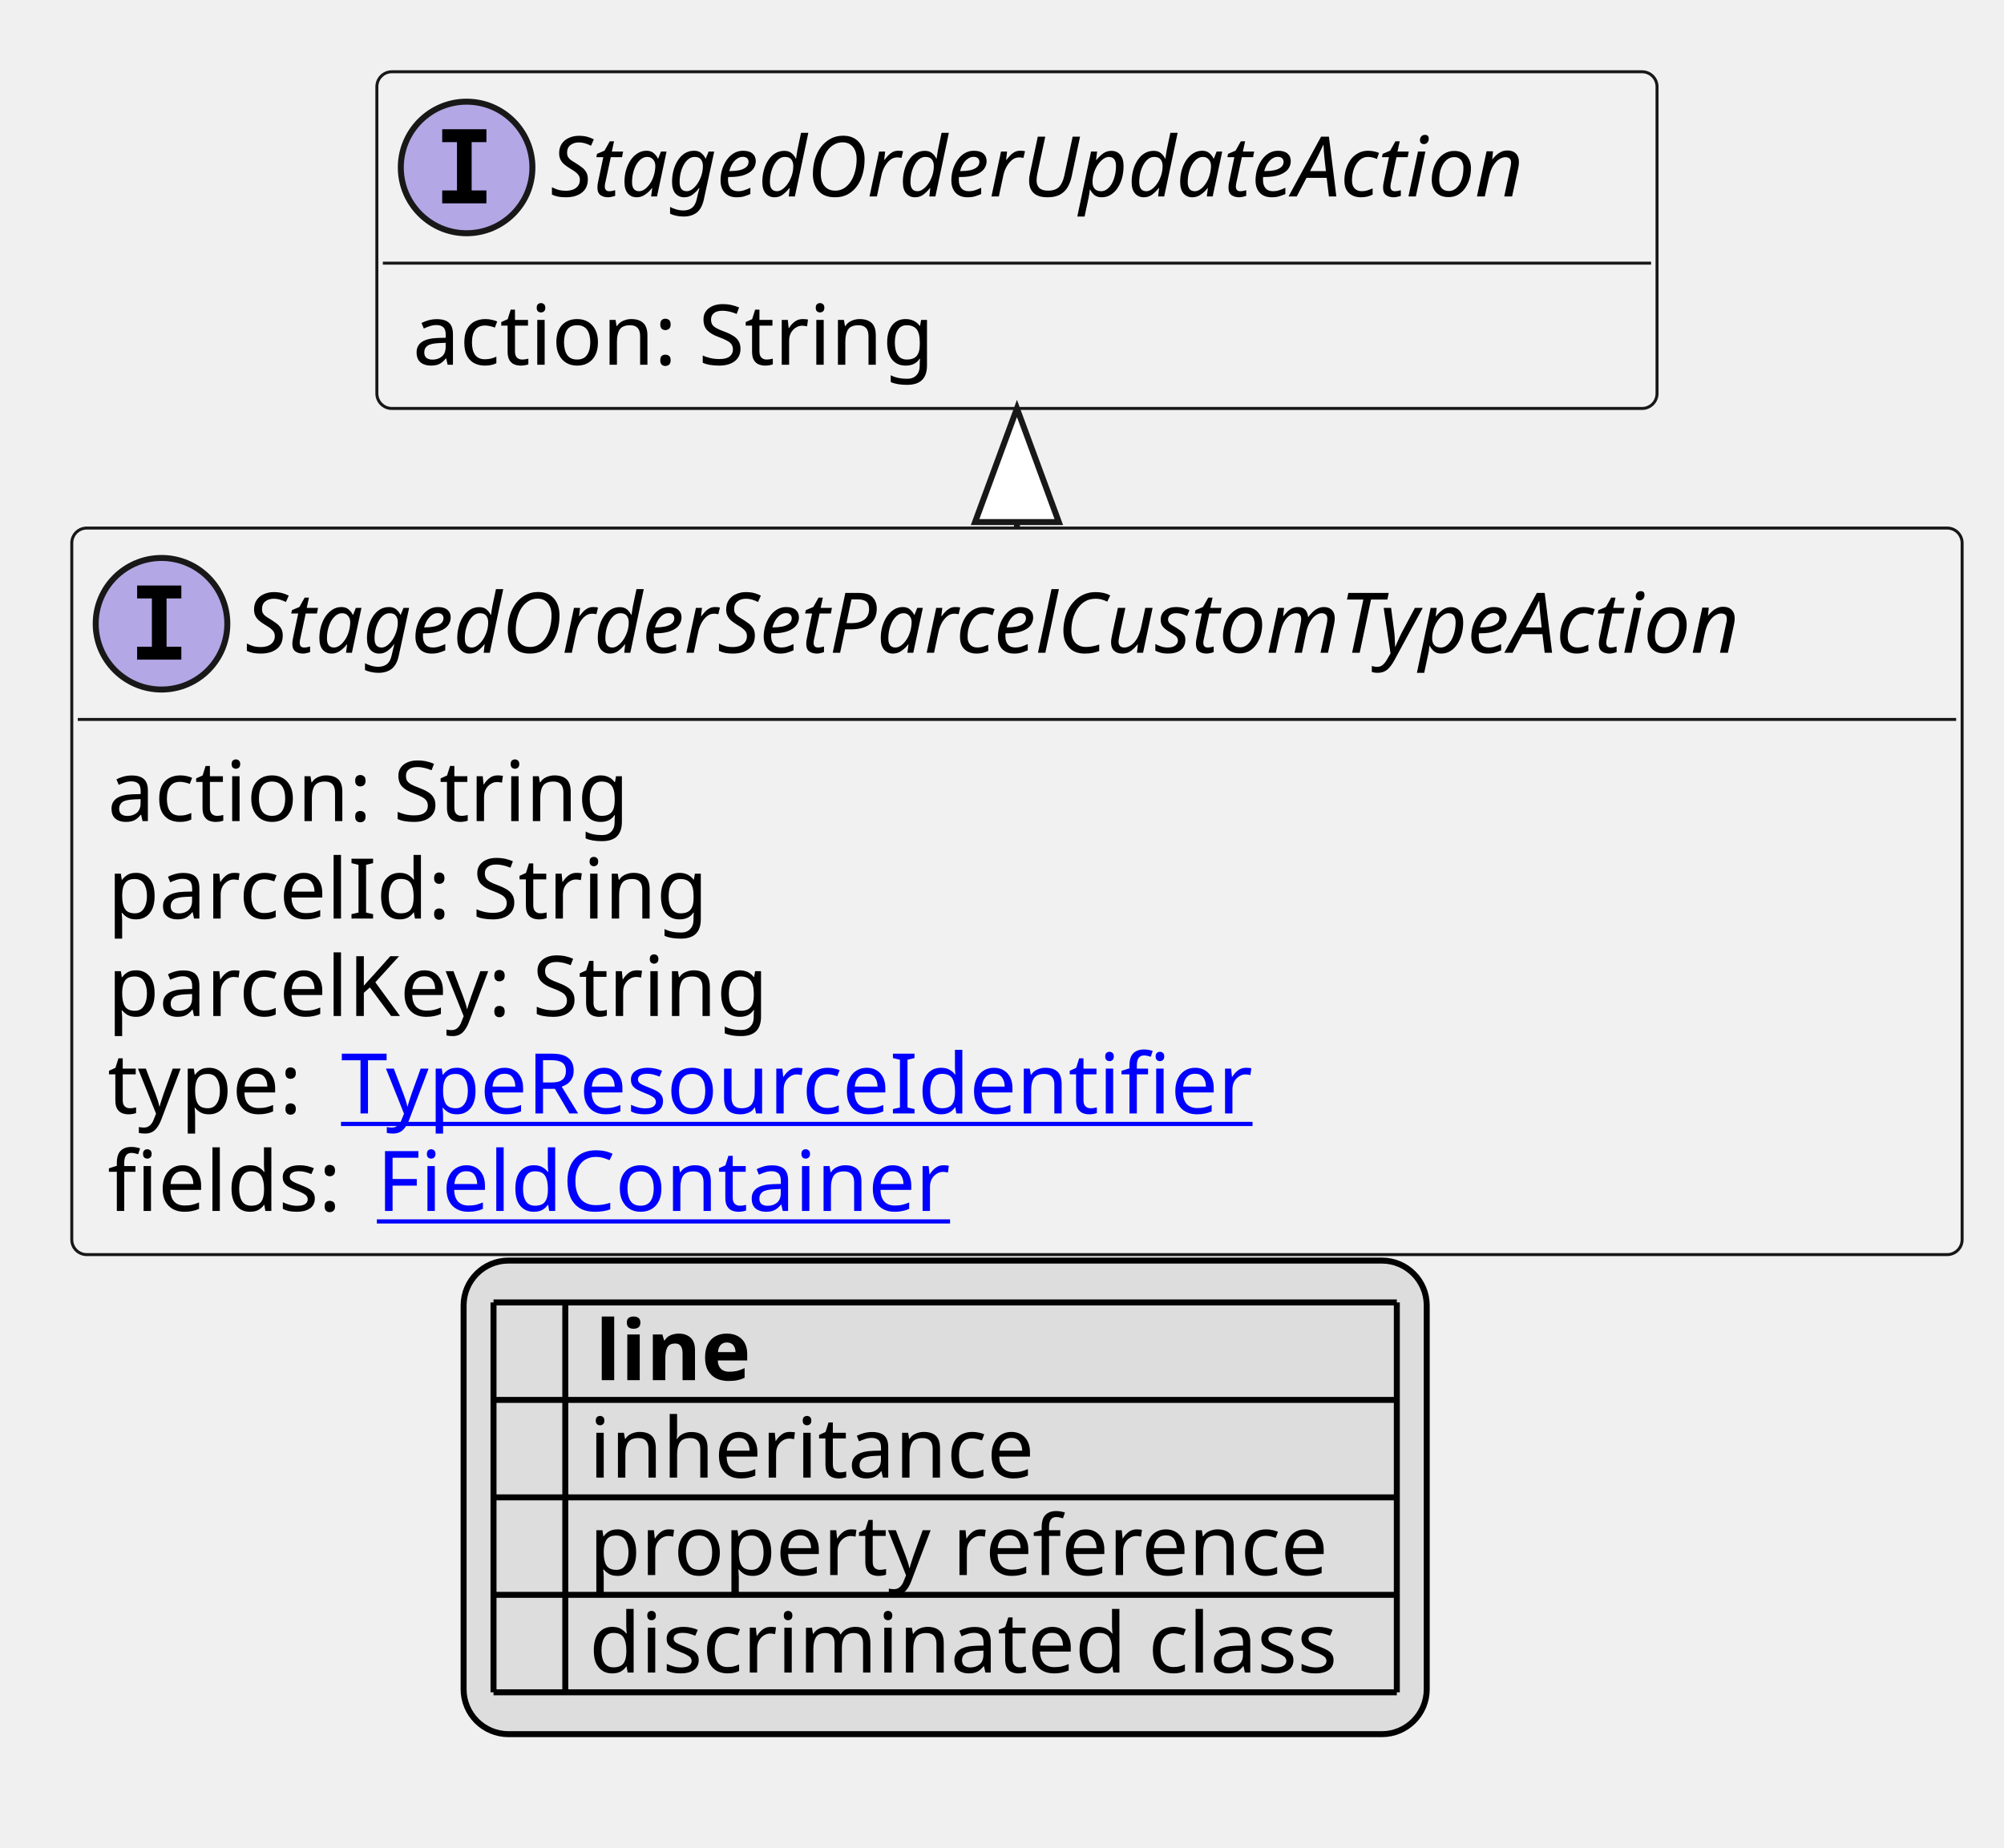
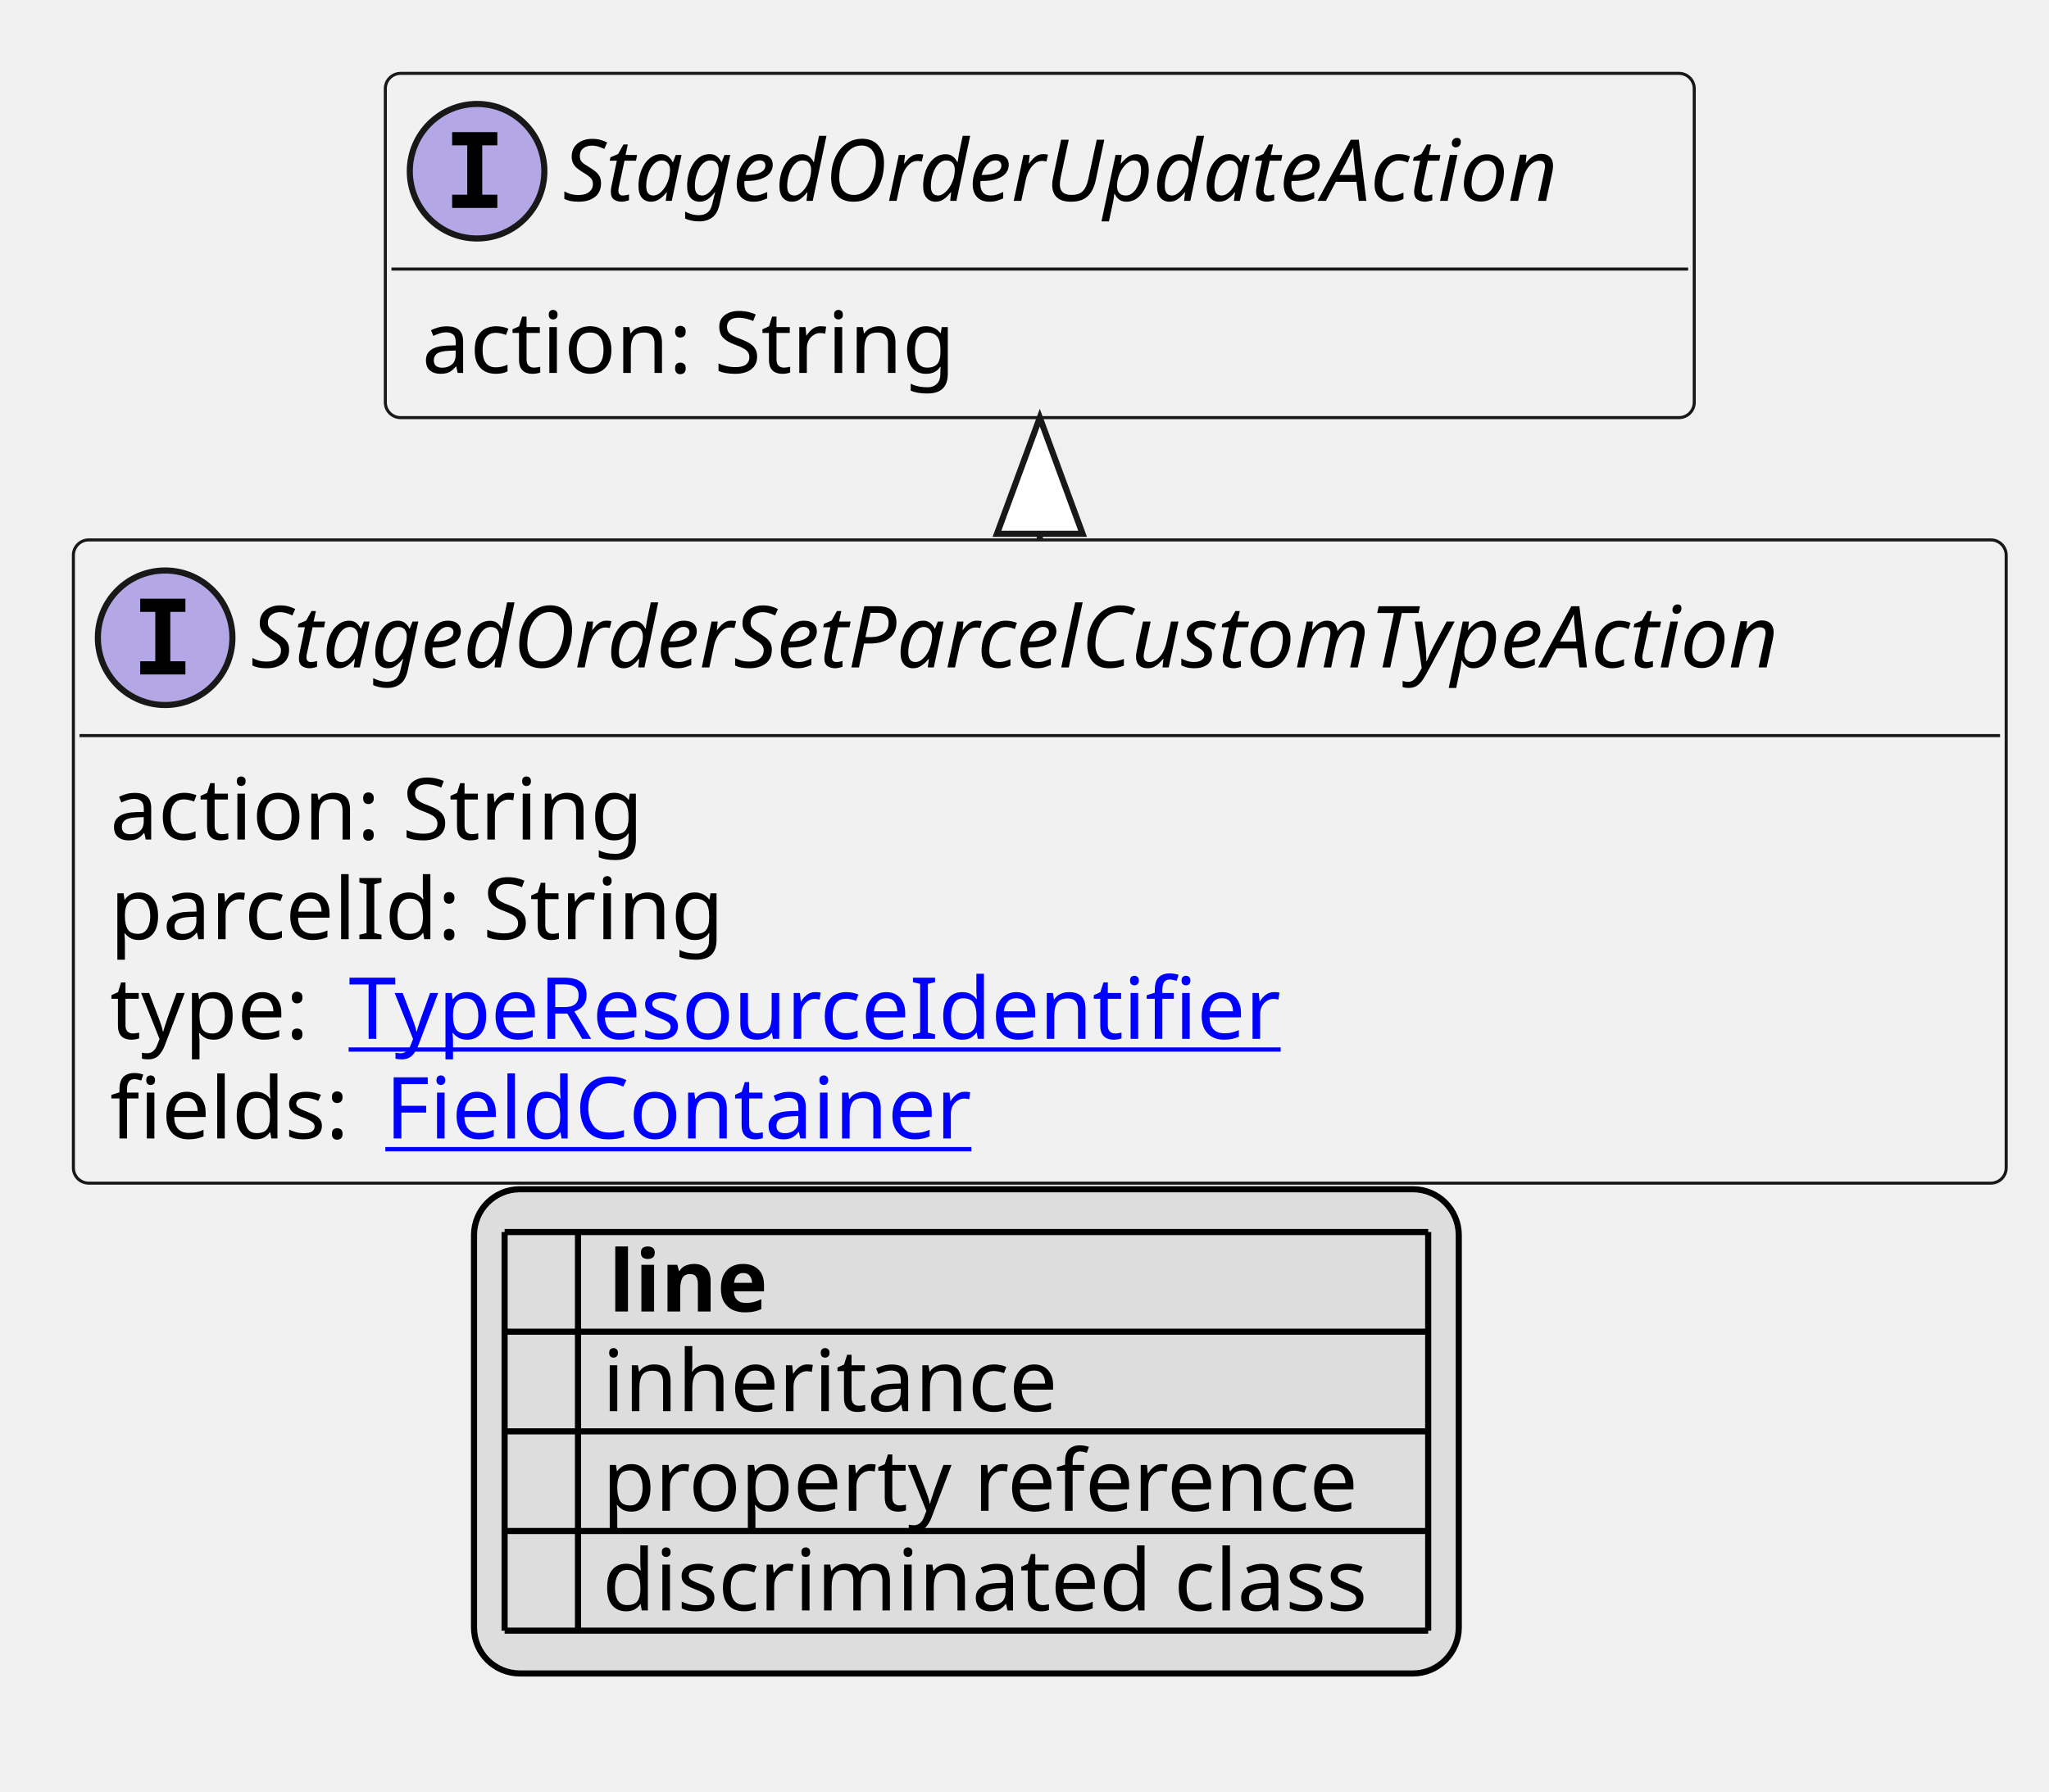
- <svg xmlns="http://www.w3.org/2000/svg" xmlns:xlink="http://www.w3.org/1999/xlink" contentStyleType="text/css" height="309px" preserveAspectRatio="none" style="width:335px;height:309px;background:#FFFFFF;" version="1.1" viewBox="0 0 335 309" width="335px" zoomAndPan="magnify">
+ <svg xmlns="http://www.w3.org/2000/svg" xmlns:xlink="http://www.w3.org/1999/xlink" contentStyleType="text/css" height="293px" preserveAspectRatio="none" style="width:335px;height:293px;background:#FFFFFF;" version="1.1" viewBox="0 0 335 293" width="335px" zoomAndPan="magnify">
  <defs>
-     <filter height="1" id="btvv03u22rr670" width="1" x="0" y="0">
+     <filter height="1" id="b1n8erhh7j771l0" width="1" x="0" y="0">
      <feFlood flood-color="#000000" result="flood" />
      <feComposite in="SourceGraphic" in2="flood" operator="over" />
    </filter>
-     <filter height="1" id="btvv03u22rr671" width="1" x="0" y="0">
+     <filter height="1" id="b1n8erhh7j771l1" width="1" x="0" y="0">
      <feFlood flood-color="#008000" result="flood" />
      <feComposite in="SourceGraphic" in2="flood" operator="over" />
    </filter>
-     <filter height="1" id="btvv03u22rr672" width="1" x="0" y="0">
+     <filter height="1" id="b1n8erhh7j771l2" width="1" x="0" y="0">
      <feFlood flood-color="#0000FF" result="flood" />
      <feComposite in="SourceGraphic" in2="flood" operator="over" />
    </filter>
  </defs>
  <g>
    <a href="StagedOrderSetParcelCustomTypeAction.svg" target="_top" title="StagedOrderSetParcelCustomTypeAction.svg" xlink:actuate="onRequest" xlink:href="StagedOrderSetParcelCustomTypeAction.svg" xlink:show="new" xlink:title="StagedOrderSetParcelCustomTypeAction.svg" xlink:type="simple">
      <g id="elem_StagedOrderSetParcelCustomTypeAction">
-         <rect codeLine="10" fill="#F1F1F1" height="121.484" id="StagedOrderSetParcelCustomTypeAction" rx="2.5" ry="2.5" style="stroke:#181818;stroke-width:0.5;" width="316" x="12" y="88.297" />
+         <rect codeLine="10" fill="#F1F1F1" height="105.188" id="StagedOrderSetParcelCustomTypeAction" rx="2.5" ry="2.5" style="stroke:#181818;stroke-width:0.5;" width="316" x="12" y="88.297" />
        <ellipse cx="27" cy="104.297" fill="#B4A7E5" rx="11" ry="11" style="stroke:#181818;stroke-width:1.0;" />
        <path d="M22.922,100.062 L22.922,97.906 L30.312,97.906 L30.312,100.062 L27.844,100.062 L27.844,108.141 L30.312,108.141 L30.312,110.297 L22.922,110.297 L22.922,108.141 L25.391,108.141 L25.391,100.062 L22.922,100.062 Z " fill="#000000" />
        <text fill="#000000" font-family="sans-serif" font-size="14" font-style="italic" lengthAdjust="spacing" textLength="284" x="41" y="109.144">StagedOrderSetParcelCustomTypeAction</text>
        <line style="stroke:#181818;stroke-width:0.5;" x1="13" x2="327" y1="120.297" y2="120.297" />
        <text fill="#000000" font-family="sans-serif" font-size="14" lengthAdjust="spacing" textLength="91" x="18" y="137.292">action: String</text>
        <text fill="#000000" font-family="sans-serif" font-size="14" lengthAdjust="spacing" textLength="103" x="18" y="153.589">parcelId: String</text>
-         <text fill="#000000" font-family="sans-serif" font-size="14" lengthAdjust="spacing" textLength="116" x="18" y="169.886">parcelKey: String</text>
-         <text fill="#000000" font-family="sans-serif" font-size="14" lengthAdjust="spacing" textLength="35" x="18" y="186.183">type:</text>
+         <text fill="#000000" font-family="sans-serif" font-size="14" lengthAdjust="spacing" textLength="35" x="18" y="169.886">type:</text>
        <a href="TypeResourceIdentifier.svg" target="_top" title="TypeResourceIdentifier.svg" xlink:actuate="onRequest" xlink:href="TypeResourceIdentifier.svg" xlink:show="new" xlink:title="TypeResourceIdentifier.svg" xlink:type="simple">
-           <text fill="#0000FF" font-family="sans-serif" font-size="14" lengthAdjust="spacing" text-decoration="underline" textLength="160" x="57" y="186.183">TypeResourceIdentifier</text>
+           <text fill="#0000FF" font-family="sans-serif" font-size="14" lengthAdjust="spacing" text-decoration="underline" textLength="160" x="57" y="169.886">TypeResourceIdentifier</text>
        </a>
-         <text fill="#000000" font-family="sans-serif" font-size="14" lengthAdjust="spacing" textLength="41" x="18" y="202.48">fields:</text>
+         <text fill="#000000" font-family="sans-serif" font-size="14" lengthAdjust="spacing" textLength="41" x="18" y="186.183">fields:</text>
        <a href="FieldContainer.svg" target="_top" title="FieldContainer.svg" xlink:actuate="onRequest" xlink:href="FieldContainer.svg" xlink:show="new" xlink:title="FieldContainer.svg" xlink:type="simple">
-           <text fill="#0000FF" font-family="sans-serif" font-size="14" lengthAdjust="spacing" text-decoration="underline" textLength="99" x="63" y="202.48">FieldContainer</text>
+           <text fill="#0000FF" font-family="sans-serif" font-size="14" lengthAdjust="spacing" text-decoration="underline" textLength="99" x="63" y="186.183">FieldContainer</text>
        </a>
      </g>
    </a>
    <a href="StagedOrderUpdateAction.svg" target="_top" title="StagedOrderUpdateAction.svg" xlink:actuate="onRequest" xlink:href="StagedOrderUpdateAction.svg" xlink:show="new" xlink:title="StagedOrderUpdateAction.svg" xlink:type="simple">
      <g id="elem_StagedOrderUpdateAction">
-         <rect codeLine="17" fill="#F1F1F1" height="56.297" id="StagedOrderUpdateAction" rx="2.5" ry="2.5" style="stroke:#181818;stroke-width:0.5;" width="214" x="63" y="12" />
+         <rect codeLine="16" fill="#F1F1F1" height="56.297" id="StagedOrderUpdateAction" rx="2.5" ry="2.5" style="stroke:#181818;stroke-width:0.5;" width="214" x="63" y="12" />
        <ellipse cx="78" cy="28" fill="#B4A7E5" rx="11" ry="11" style="stroke:#181818;stroke-width:1.0;" />
        <path d="M73.922,23.766 L73.922,21.609 L81.312,21.609 L81.312,23.766 L78.844,23.766 L78.844,31.844 L81.312,31.844 L81.312,34 L73.922,34 L73.922,31.844 L76.391,31.844 L76.391,23.766 L73.922,23.766 Z " fill="#000000" />
        <text fill="#000000" font-family="sans-serif" font-size="14" font-style="italic" lengthAdjust="spacing" textLength="182" x="92" y="32.847">StagedOrderUpdateAction</text>
        <line style="stroke:#181818;stroke-width:0.5;" x1="64" x2="276" y1="44" y2="44" />
        <text fill="#000000" font-family="sans-serif" font-size="14" lengthAdjust="spacing" textLength="91" x="69" y="60.995">action: String</text>
      </g>
    </a>
    <line style="stroke:#181818;stroke-width:1.0;" x1="170" x2="170" y1="68.297" y2="88.297" />
    <polygon fill="#FFFFFF" points="170,68.297,163,87.297,177,87.297,170,68.297" style="stroke:#181818;stroke-width:1.0;" />
-     <rect fill="#DDDDDD" height="79.188" id="_legend" rx="7.5" ry="7.5" style="stroke:#000000;stroke-width:1.0;" width="161" x="77.5" y="210.781" />
-     <text fill="#000000" font-family="sans-serif" font-size="14" font-weight="bold" lengthAdjust="spacing" textLength="5" x="82.5" y="230.776"> </text>
-     <text fill="#000000" font-family="sans-serif" font-size="14" font-weight="bold" lengthAdjust="spacing" textLength="28" x="99.5" y="230.776">line</text>
-     <text fill="#000000" filter="url(#btvv03u22rr670)" font-family="sans-serif" font-size="14" lengthAdjust="spacing" textLength="12" x="82.5" y="247.073">   </text>
-     <text fill="#000000" font-family="sans-serif" font-size="14" lengthAdjust="spacing" textLength="77" x="98.5" y="247.073">inheritance</text>
-     <text fill="#000000" filter="url(#btvv03u22rr671)" font-family="sans-serif" font-size="14" lengthAdjust="spacing" textLength="12" x="82.5" y="263.37">   </text>
-     <text fill="#000000" font-family="sans-serif" font-size="14" lengthAdjust="spacing" textLength="129" x="98.5" y="263.37">property reference</text>
-     <text fill="#000000" filter="url(#btvv03u22rr672)" font-family="sans-serif" font-size="14" lengthAdjust="spacing" textLength="12" x="82.5" y="279.667">   </text>
-     <text fill="#000000" font-family="sans-serif" font-size="14" lengthAdjust="spacing" textLength="131" x="98.5" y="279.667">discriminated class</text>
+     <rect fill="#DDDDDD" height="79.188" id="_legend" rx="7.5" ry="7.5" style="stroke:#000000;stroke-width:1.0;" width="161" x="77.5" y="194.484" />
+     <text fill="#000000" font-family="sans-serif" font-size="14" font-weight="bold" lengthAdjust="spacing" textLength="5" x="82.5" y="214.48"> </text>
+     <text fill="#000000" font-family="sans-serif" font-size="14" font-weight="bold" lengthAdjust="spacing" textLength="28" x="99.5" y="214.48">line</text>
+     <text fill="#000000" filter="url(#b1n8erhh7j771l0)" font-family="sans-serif" font-size="14" lengthAdjust="spacing" textLength="12" x="82.5" y="230.776">   </text>
+     <text fill="#000000" font-family="sans-serif" font-size="14" lengthAdjust="spacing" textLength="77" x="98.5" y="230.776">inheritance</text>
+     <text fill="#000000" filter="url(#b1n8erhh7j771l1)" font-family="sans-serif" font-size="14" lengthAdjust="spacing" textLength="12" x="82.5" y="247.073">   </text>
+     <text fill="#000000" font-family="sans-serif" font-size="14" lengthAdjust="spacing" textLength="129" x="98.5" y="247.073">property reference</text>
+     <text fill="#000000" filter="url(#b1n8erhh7j771l2)" font-family="sans-serif" font-size="14" lengthAdjust="spacing" textLength="12" x="82.5" y="263.37">   </text>
+     <text fill="#000000" font-family="sans-serif" font-size="14" lengthAdjust="spacing" textLength="131" x="98.5" y="263.37">discriminated class</text>
+     <line style="stroke:#000000;stroke-width:1.0;" x1="82.5" x2="233.5" y1="201.484" y2="201.484" />
    <line style="stroke:#000000;stroke-width:1.0;" x1="82.5" x2="233.5" y1="217.781" y2="217.781" />
    <line style="stroke:#000000;stroke-width:1.0;" x1="82.5" x2="233.5" y1="234.078" y2="234.078" />
    <line style="stroke:#000000;stroke-width:1.0;" x1="82.5" x2="233.5" y1="250.375" y2="250.375" />
    <line style="stroke:#000000;stroke-width:1.0;" x1="82.5" x2="233.5" y1="266.672" y2="266.672" />
-     <line style="stroke:#000000;stroke-width:1.0;" x1="82.5" x2="233.5" y1="282.969" y2="282.969" />
-     <line style="stroke:#000000;stroke-width:1.0;" x1="82.5" x2="82.5" y1="217.781" y2="282.969" />
-     <line style="stroke:#000000;stroke-width:1.0;" x1="94.5" x2="94.5" y1="217.781" y2="282.969" />
-     <line style="stroke:#000000;stroke-width:1.0;" x1="233.5" x2="233.5" y1="217.781" y2="282.969" />
+     <line style="stroke:#000000;stroke-width:1.0;" x1="82.5" x2="82.5" y1="201.484" y2="266.672" />
+     <line style="stroke:#000000;stroke-width:1.0;" x1="94.5" x2="94.5" y1="201.484" y2="266.672" />
+     <line style="stroke:#000000;stroke-width:1.0;" x1="233.5" x2="233.5" y1="201.484" y2="266.672" />
  </g>
</svg>
